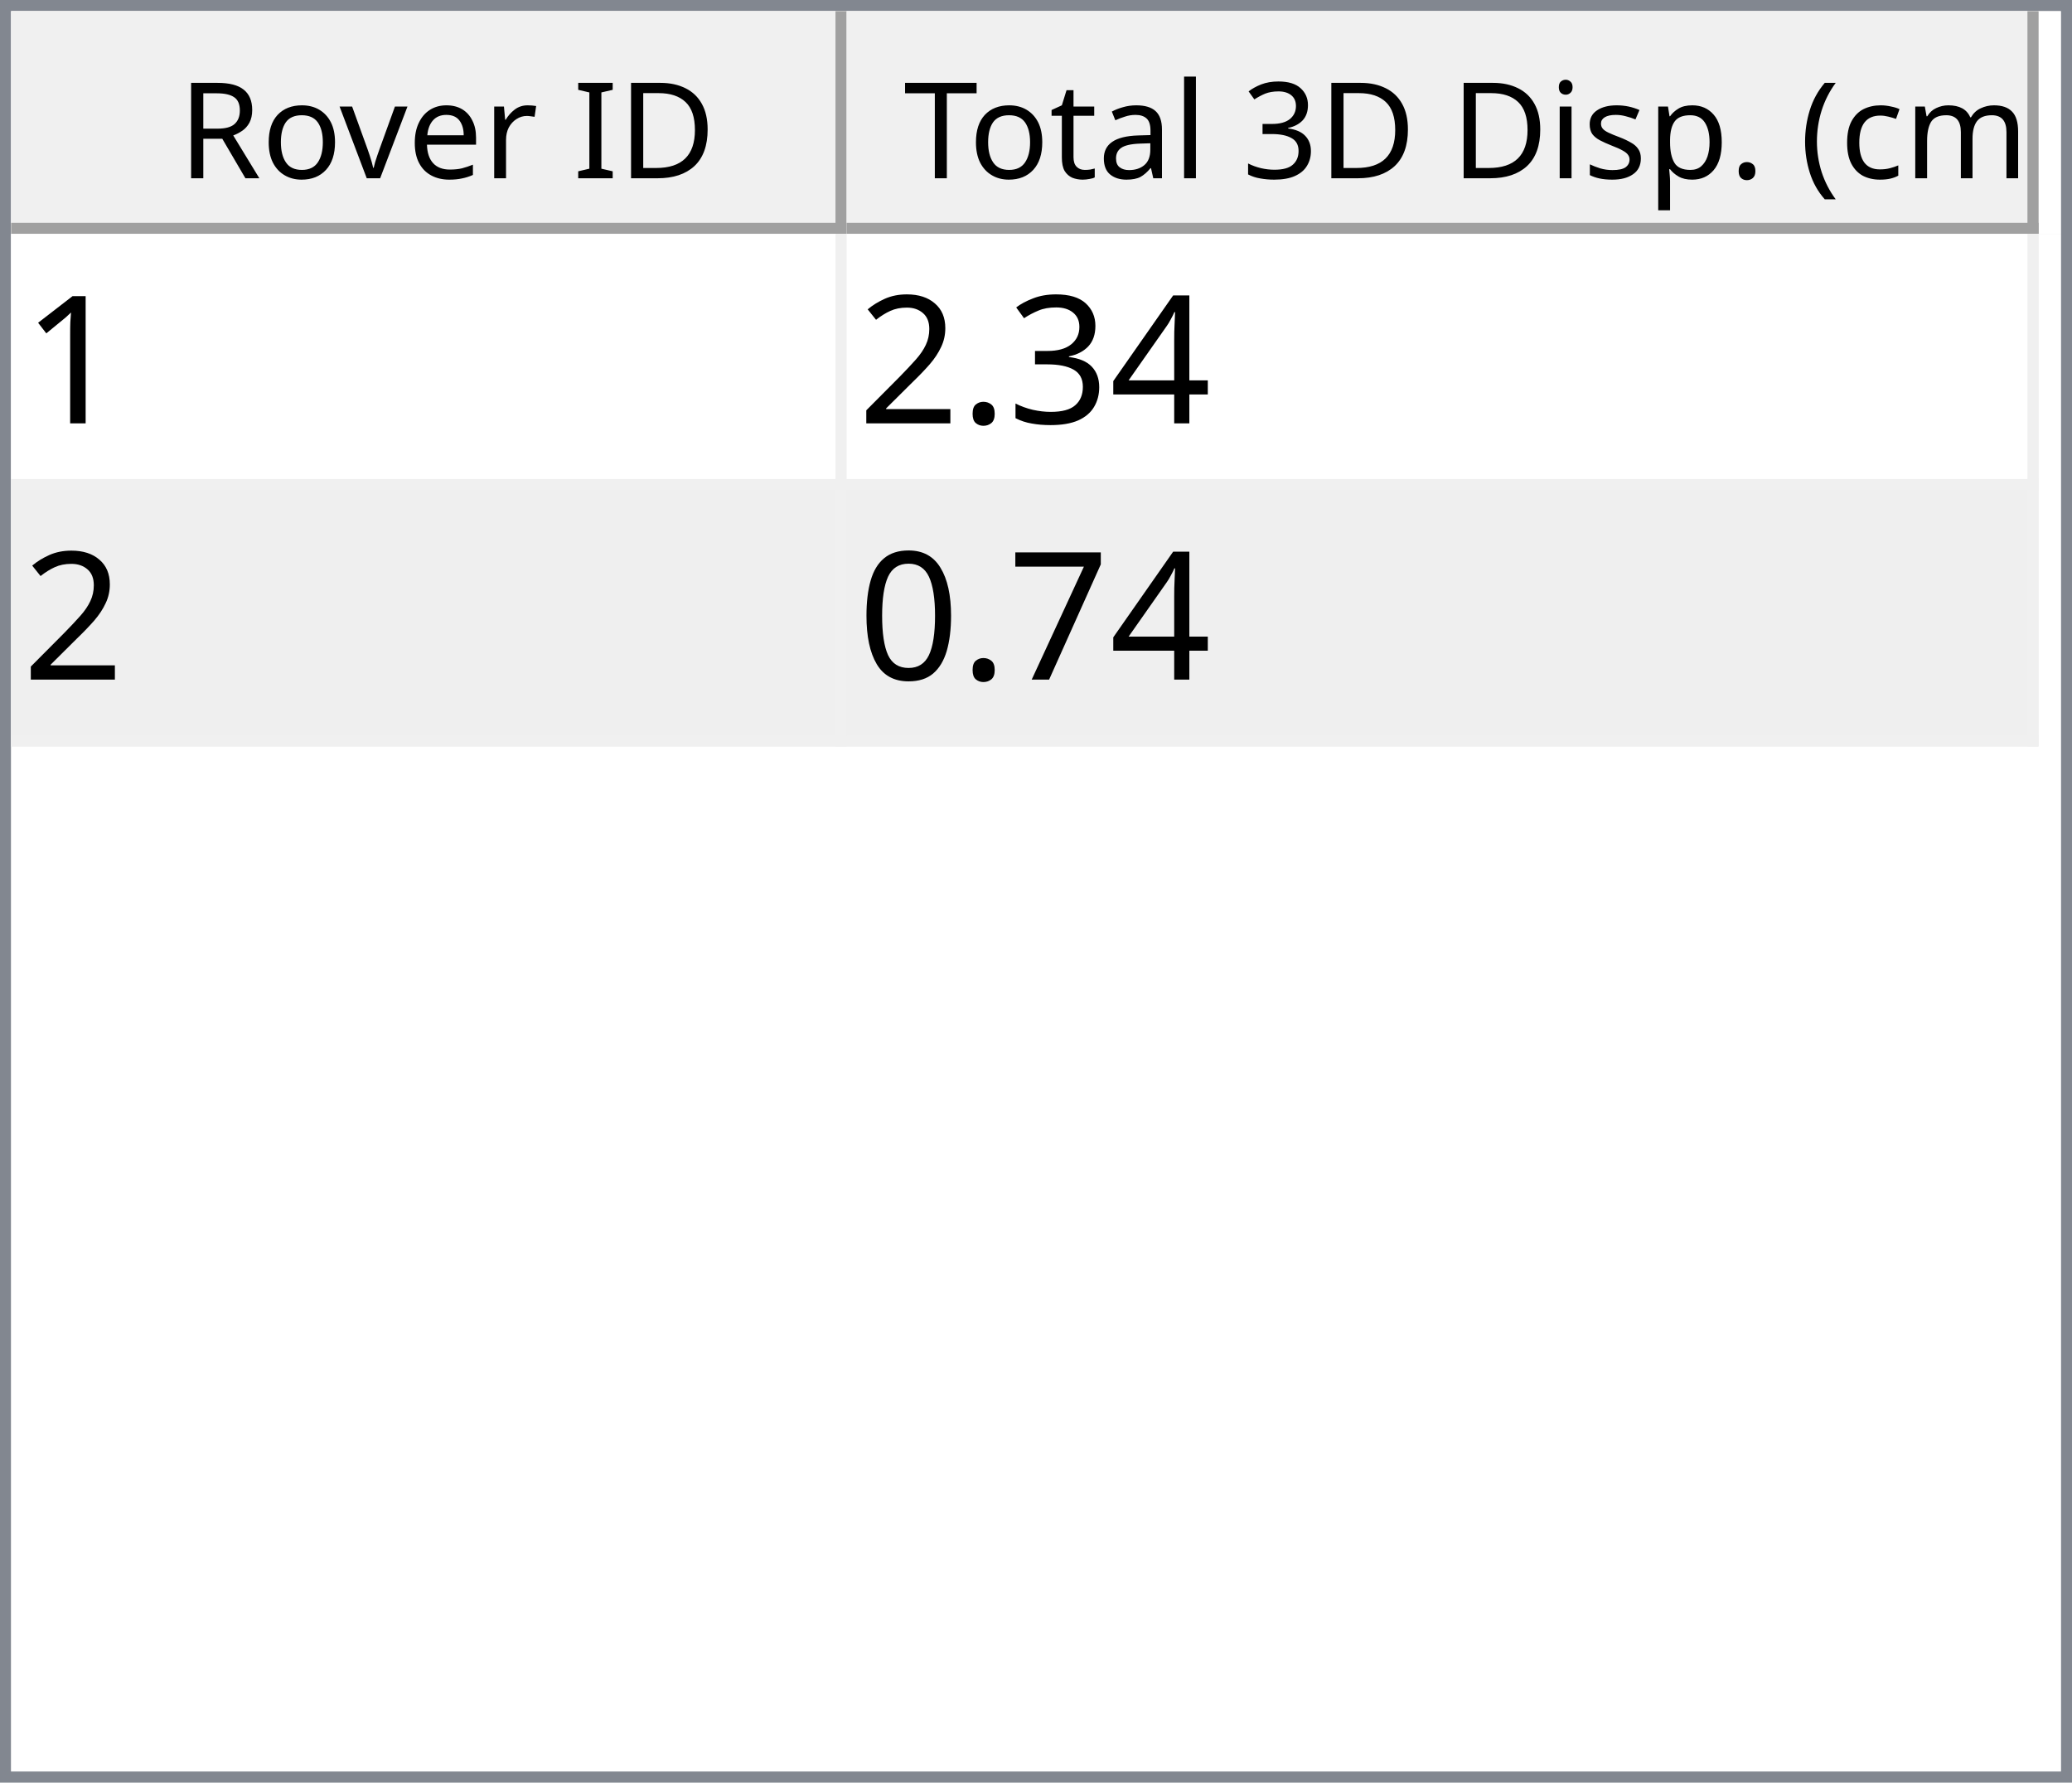
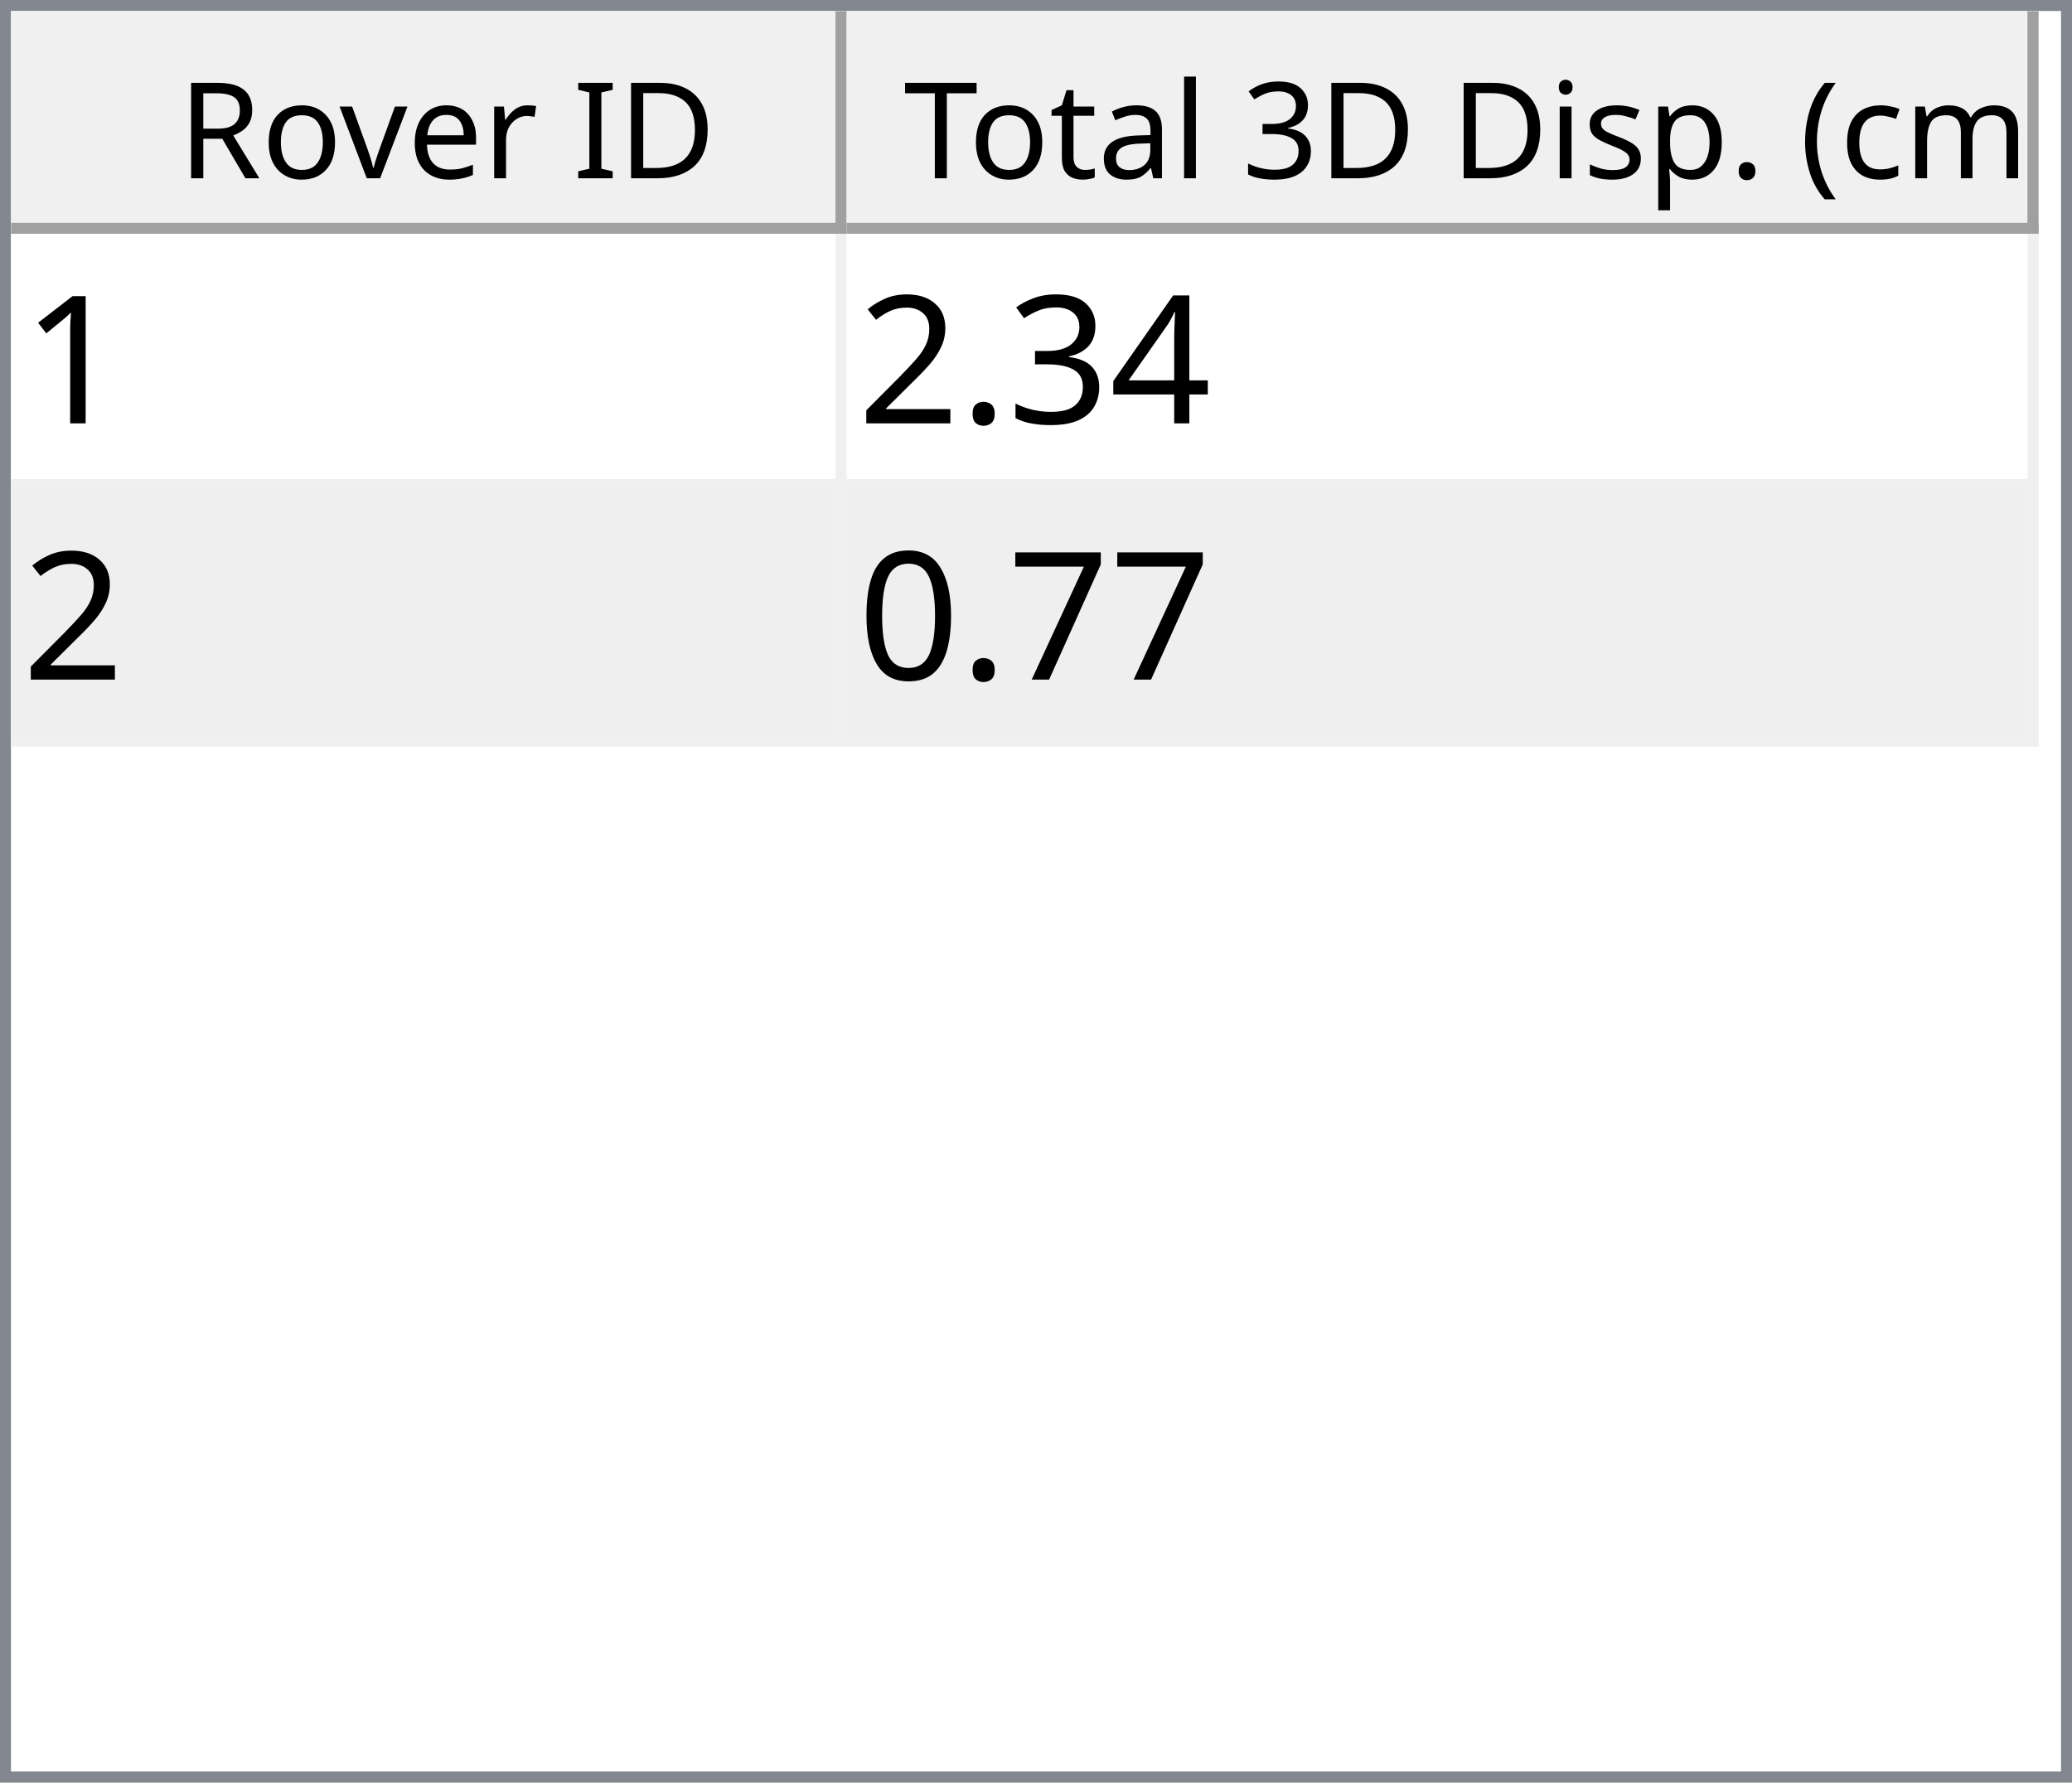
<svg xmlns="http://www.w3.org/2000/svg" style="fill-opacity:1; color-rendering:auto; color-interpolation:auto; text-rendering:auto; stroke:black; stroke-linecap:square; stroke-miterlimit:10; shape-rendering:auto; stroke-opacity:1; fill:black; stroke-dasharray:none; font-weight:normal; stroke-width:1; font-family:'Dialog'; font-style:normal; stroke-linejoin:miter; font-size:12px; stroke-dashoffset:0; image-rendering:auto;" width="186" height="160">
  <defs id="genericDefs" />
  <g>
    <defs id="defs1">
      <clipPath clipPathUnits="userSpaceOnUse" id="clipPath1">
        <path d="M0 0 L186 0 L186 160 L0 160 L0 0 Z" />
      </clipPath>
      <clipPath clipPathUnits="userSpaceOnUse" id="clipPath2">
        <path d="M0 0 L0 160 L186 160 L186 0 Z" />
      </clipPath>
      <clipPath clipPathUnits="userSpaceOnUse" id="clipPath3">
        <path d="M0 0 L0 20 L184 20 L184 0 Z" />
      </clipPath>
      <clipPath clipPathUnits="userSpaceOnUse" id="clipPath4">
        <path d="M0 0 L0 20 L75 20 L75 0 Z" />
      </clipPath>
      <clipPath clipPathUnits="userSpaceOnUse" id="clipPath5">
        <path d="M1 1 L1 19 L74 19 L74 1 Z" />
      </clipPath>
      <clipPath clipPathUnits="userSpaceOnUse" id="clipPath6">
        <path d="M0 0 L0 18 L73 18 L73 0 Z" />
      </clipPath>
      <clipPath clipPathUnits="userSpaceOnUse" id="clipPath7">
        <path d="M-0.5 -0.5 L-0.5 19.5 L74.5 19.5 L74.5 -0.5 Z" />
      </clipPath>
      <clipPath clipPathUnits="userSpaceOnUse" id="clipPath8">
        <path d="M0 0 L0 20 L107 20 L107 0 Z" />
      </clipPath>
      <clipPath clipPathUnits="userSpaceOnUse" id="clipPath9">
        <path d="M1 1 L1 19 L106 19 L106 1 Z" />
      </clipPath>
      <clipPath clipPathUnits="userSpaceOnUse" id="clipPath10">
        <path d="M0 0 L0 18 L105 18 L105 0 Z" />
      </clipPath>
      <clipPath clipPathUnits="userSpaceOnUse" id="clipPath11">
        <path d="M-0.5 -0.5 L-0.5 19.5 L106.5 19.5 L106.5 -0.5 Z" />
      </clipPath>
      <clipPath clipPathUnits="userSpaceOnUse" id="clipPath12">
        <path d="M0 0 L0 138 L184 138 L184 0 Z" />
      </clipPath>
      <clipPath clipPathUnits="userSpaceOnUse" id="clipPath13">
        <path d="M0 0 L0 46 L182 46 L182 0 Z" />
      </clipPath>
      <clipPath clipPathUnits="userSpaceOnUse" id="clipPath14">
        <path d="M-0.5 -0.5 L-0.5 45.5 L181.5 45.5 L181.5 -0.5 Z" />
      </clipPath>
      <clipPath clipPathUnits="userSpaceOnUse" id="clipPath15">
        <path d="M0 0 L0 22 L74 22 L74 0 Z" />
      </clipPath>
      <clipPath clipPathUnits="userSpaceOnUse" id="clipPath16">
        <path d="M0 0 L0 22 L106 22 L106 0 Z" />
      </clipPath>
      <font horiz-adv-x="64.551" id="font1">
        <font-face ascent="107.91" descent="25.098" units-per-em="100" style="font-style:normal; font-family:Segoe UI; font-weight:normal;" />
        <missing-glyph horiz-adv-x="64.551" d="M8.109 0 L8.109 68.266 L56.453 68.266 L56.453 0 L8.109 0 ZM15.328 7.234 L49.219 7.234 L49.219 61.031 L15.328 61.031 L15.328 7.234 Z" />
        <glyph unicode="D" horiz-adv-x="70.117" d="M9.188 0 L9.188 70.016 L28.516 70.016 Q65.531 70.016 65.531 35.891 Q65.531 19.672 55.25 9.836 Q44.969 0 27.734 0 L9.188 0 ZM17.391 62.594 L17.391 7.422 L27.828 7.422 Q41.609 7.422 49.273 14.797 Q56.938 22.172 56.938 35.688 Q56.938 62.594 28.328 62.594 L17.391 62.594 Z" />
        <glyph unicode="I" horiz-adv-x="26.611" d="M17.391 0 L9.188 0 L9.188 70.016 L17.391 70.016 L17.391 0 Z" />
        <glyph unicode=" " horiz-adv-x="27.393" d="" />
        <glyph unicode="r" horiz-adv-x="34.766" d="M34.188 41.891 Q32.078 43.5 28.125 43.5 Q23 43.5 19.555 38.672 Q16.109 33.844 16.109 25.484 L16.109 0 L8.109 0 L8.109 50 L16.109 50 L16.109 39.703 L16.312 39.703 Q18.016 44.969 21.531 47.922 Q25.047 50.875 29.391 50.875 Q32.516 50.875 34.188 50.203 L34.188 41.891 Z" />
        <glyph unicode="e" horiz-adv-x="52.295" d="M48.297 23 L12.984 23 Q13.188 14.656 17.484 10.109 Q21.781 5.562 29.297 5.562 Q37.75 5.562 44.828 11.141 L44.828 3.609 Q38.234 -1.172 27.391 -1.172 Q16.797 -1.172 10.742 5.641 Q4.688 12.453 4.688 24.812 Q4.688 36.469 11.305 43.82 Q17.922 51.172 27.734 51.172 Q37.547 51.172 42.922 44.828 Q48.297 38.484 48.297 27.203 L48.297 23 ZM40.094 29.781 Q40.047 36.719 36.75 40.578 Q33.453 44.438 27.594 44.438 Q21.922 44.438 17.969 40.383 Q14.016 36.328 13.094 29.781 L40.094 29.781 Z" />
        <glyph unicode="v" horiz-adv-x="47.9" d="M47.406 50 L27.484 0 L19.625 0 L0.688 50 L9.469 50 L22.172 13.672 Q23.578 9.672 23.922 6.688 L24.125 6.688 Q24.609 10.453 25.688 13.484 L38.969 50 L47.406 50 Z" />
        <glyph unicode="o" horiz-adv-x="58.594" d="M29 -1.172 Q17.922 -1.172 11.305 5.836 Q4.688 12.844 4.688 24.422 Q4.688 37.016 11.57 44.094 Q18.453 51.172 30.172 51.172 Q41.359 51.172 47.633 44.289 Q53.906 37.406 53.906 25.203 Q53.906 13.234 47.141 6.031 Q40.375 -1.172 29 -1.172 ZM29.594 44.438 Q21.875 44.438 17.383 39.188 Q12.891 33.938 12.891 24.703 Q12.891 15.828 17.43 10.695 Q21.969 5.562 29.594 5.562 Q37.359 5.562 41.531 10.594 Q45.703 15.625 45.703 24.906 Q45.703 34.281 41.531 39.359 Q37.359 44.438 29.594 44.438 Z" />
        <glyph unicode="R" horiz-adv-x="59.814" d="M59.375 0 L49.609 0 L37.891 19.625 Q36.281 22.359 34.766 24.289 Q33.25 26.219 31.664 27.438 Q30.078 28.656 28.25 29.219 Q26.422 29.781 24.125 29.781 L17.391 29.781 L17.391 0 L9.188 0 L9.188 70.016 L30.078 70.016 Q34.672 70.016 38.555 68.867 Q42.438 67.719 45.289 65.375 Q48.141 63.031 49.758 59.547 Q51.375 56.062 51.375 51.375 Q51.375 47.703 50.273 44.656 Q49.172 41.609 47.148 39.211 Q45.125 36.812 42.266 35.133 Q39.406 33.453 35.844 32.516 L35.844 32.328 Q37.594 31.547 38.891 30.547 Q40.188 29.547 41.359 28.18 Q42.531 26.812 43.68 25.078 Q44.828 23.344 46.234 21.047 L59.375 0 ZM17.391 62.594 L17.391 37.203 L28.516 37.203 Q31.594 37.203 34.203 38.133 Q36.812 39.062 38.719 40.797 Q40.625 42.531 41.703 45.047 Q42.781 47.562 42.781 50.688 Q42.781 56.297 39.141 59.445 Q35.5 62.594 28.609 62.594 L17.391 62.594 Z" />
        <glyph unicode=")" horiz-adv-x="30.176" d="M8.297 -15.922 L1.172 -15.922 Q16.406 2.344 16.406 26.812 Q16.406 51.469 1.078 70.016 L8.297 70.016 Q23.531 52.156 23.531 26.703 Q23.531 1.375 8.297 -15.922 Z" />
        <glyph unicode="m" horiz-adv-x="86.133" d="M79.109 0 L71.094 0 L71.094 28.719 Q71.094 37.016 68.531 40.727 Q65.969 44.438 59.906 44.438 Q54.781 44.438 51.195 39.75 Q47.609 35.062 47.609 28.516 L47.609 0 L39.594 0 L39.594 29.688 Q39.594 44.438 28.219 44.438 Q22.953 44.438 19.531 40.016 Q16.109 35.594 16.109 28.516 L16.109 0 L8.109 0 L8.109 50 L16.109 50 L16.109 42.094 L16.312 42.094 Q21.625 51.172 31.844 51.172 Q36.969 51.172 40.773 48.312 Q44.578 45.453 46 40.828 Q51.562 51.172 62.594 51.172 Q79.109 51.172 79.109 30.812 L79.109 0 Z" />
        <glyph unicode="c" horiz-adv-x="46.191" d="M42.188 2.297 Q36.422 -1.172 28.516 -1.172 Q17.828 -1.172 11.258 5.789 Q4.688 12.75 4.688 23.828 Q4.688 36.188 11.766 43.68 Q18.844 51.172 30.672 51.172 Q37.25 51.172 42.281 48.734 L42.281 40.531 Q36.719 44.438 30.375 44.438 Q22.703 44.438 17.797 38.945 Q12.891 33.453 12.891 24.516 Q12.891 15.719 17.508 10.641 Q22.125 5.562 29.891 5.562 Q36.422 5.562 42.188 9.906 L42.188 2.297 Z" />
        <glyph unicode="(" horiz-adv-x="30.176" d="M29.109 -15.922 L21.969 -15.922 Q6.844 1.375 6.844 26.703 Q6.844 52.156 21.969 70.016 L29.203 70.016 Q13.875 51.469 13.875 26.812 Q13.875 2.344 29.109 -15.922 Z" />
        <glyph unicode="." horiz-adv-x="21.68" d="M10.891 -1.078 Q8.641 -1.078 7.055 0.539 Q5.469 2.156 5.469 4.391 Q5.469 6.641 7.055 8.273 Q8.641 9.906 10.891 9.906 Q13.188 9.906 14.797 8.273 Q16.406 6.641 16.406 4.391 Q16.406 2.156 14.797 0.539 Q13.188 -1.078 10.891 -1.078 Z" />
        <glyph unicode="p" horiz-adv-x="58.789" d="M16.312 7.234 L16.109 7.234 L16.109 -23 L8.109 -23 L8.109 50 L16.109 50 L16.109 41.219 L16.312 41.219 Q22.219 51.172 33.594 51.172 Q43.266 51.172 48.688 44.461 Q54.109 37.75 54.109 26.469 Q54.109 13.922 48 6.375 Q41.891 -1.172 31.297 -1.172 Q21.578 -1.172 16.312 7.234 ZM16.109 27.391 L16.109 20.406 Q16.109 14.203 20.141 9.883 Q24.172 5.562 30.375 5.562 Q37.641 5.562 41.773 11.133 Q45.906 16.703 45.906 26.609 Q45.906 34.969 42.047 39.703 Q38.188 44.438 31.594 44.438 Q24.609 44.438 20.359 39.578 Q16.109 34.719 16.109 27.391 Z" />
        <glyph unicode="s" horiz-adv-x="42.432" d="M5.078 1.812 L5.078 10.406 Q11.625 5.562 19.484 5.562 Q30.031 5.562 30.031 12.594 Q30.031 14.594 29.125 15.992 Q28.219 17.391 26.68 18.461 Q25.141 19.531 23.07 20.383 Q21 21.234 18.609 22.172 Q15.281 23.484 12.766 24.828 Q10.25 26.172 8.57 27.859 Q6.891 29.547 6.031 31.695 Q5.172 33.844 5.172 36.719 Q5.172 40.234 6.789 42.945 Q8.406 45.656 11.086 47.484 Q13.766 49.312 17.211 50.242 Q20.656 51.172 24.312 51.172 Q30.812 51.172 35.938 48.922 L35.938 40.828 Q30.422 44.438 23.25 44.438 Q21 44.438 19.195 43.922 Q17.391 43.406 16.094 42.477 Q14.797 41.547 14.086 40.258 Q13.375 38.969 13.375 37.406 Q13.375 35.453 14.086 34.133 Q14.797 32.812 16.164 31.789 Q17.531 30.766 19.484 29.938 Q21.438 29.109 23.922 28.125 Q27.25 26.859 29.883 25.516 Q32.516 24.172 34.375 22.484 Q36.234 20.797 37.234 18.602 Q38.234 16.406 38.234 13.375 Q38.234 9.672 36.602 6.938 Q34.969 4.203 32.234 2.398 Q29.5 0.594 25.93 -0.289 Q22.359 -1.172 18.453 -1.172 Q10.75 -1.172 5.078 1.812 Z" />
        <glyph unicode="i" horiz-adv-x="24.219" d="M12.203 62.703 Q10.062 62.703 8.547 64.164 Q7.031 65.625 7.031 67.875 Q7.031 70.125 8.547 71.609 Q10.062 73.094 12.203 73.094 Q14.406 73.094 15.945 71.609 Q17.484 70.125 17.484 67.875 Q17.484 65.719 15.945 64.211 Q14.406 62.703 12.203 62.703 ZM16.109 0 L8.109 0 L8.109 50 L16.109 50 L16.109 0 Z" />
        <glyph unicode="3" horiz-adv-x="53.906" d="M46.531 19.828 Q46.531 15.094 44.75 11.211 Q42.969 7.328 39.719 4.57 Q36.469 1.812 31.93 0.297 Q27.391 -1.219 21.922 -1.219 Q11.922 -1.219 6 2.594 L6 11.188 Q13.094 5.609 22.219 5.609 Q25.875 5.609 28.828 6.539 Q31.781 7.469 33.906 9.227 Q36.031 10.984 37.18 13.477 Q38.328 15.969 38.328 19.094 Q38.328 32.812 18.797 32.812 L12.984 32.812 L12.984 39.594 L18.5 39.594 Q35.797 39.594 35.797 52.484 Q35.797 64.406 22.609 64.406 Q15.188 64.406 8.688 59.422 L8.688 67.188 Q15.375 71.188 24.609 71.188 Q29 71.188 32.57 69.969 Q36.141 68.75 38.68 66.555 Q41.219 64.359 42.609 61.281 Q44 58.203 44 54.5 Q44 40.672 30.031 36.719 L30.031 36.531 Q33.594 36.141 36.625 34.797 Q39.656 33.453 41.852 31.305 Q44.047 29.156 45.289 26.25 Q46.531 23.344 46.531 19.828 Z" />
        <glyph unicode="l" horiz-adv-x="24.219" d="M16.109 0 L8.109 0 L8.109 74.031 L16.109 74.031 L16.109 0 Z" />
        <glyph unicode="a" horiz-adv-x="50.879" d="M43.891 0 L35.891 0 L35.891 7.812 L35.688 7.812 Q30.469 -1.172 20.312 -1.172 Q12.844 -1.172 8.617 2.781 Q4.391 6.734 4.391 13.281 Q4.391 27.297 20.906 29.594 L35.891 31.688 Q35.891 44.438 25.594 44.438 Q16.547 44.438 9.281 38.281 L9.281 46.484 Q16.656 51.172 26.266 51.172 Q43.891 51.172 43.891 32.516 L43.891 0 ZM35.891 25.297 L23.828 23.641 Q18.266 22.859 15.43 20.875 Q12.594 18.891 12.594 13.875 Q12.594 10.203 15.211 7.883 Q17.828 5.562 22.172 5.562 Q28.125 5.562 32.008 9.742 Q35.891 13.922 35.891 20.312 L35.891 25.297 Z" />
        <glyph unicode="t" horiz-adv-x="33.887" d="M31.297 0.484 Q28.469 -1.078 23.828 -1.078 Q10.688 -1.078 10.688 13.578 L10.688 43.172 L2.094 43.172 L2.094 50 L10.688 50 L10.688 62.203 L18.703 64.797 L18.703 50 L31.297 50 L31.297 43.172 L18.703 43.172 L18.703 14.984 Q18.703 9.969 20.414 7.82 Q22.125 5.672 26.078 5.672 Q29.109 5.672 31.297 7.328 L31.297 0.484 Z" />
        <glyph unicode="T" horiz-adv-x="52.393" d="M50.594 62.594 L30.375 62.594 L30.375 0 L22.172 0 L22.172 62.594 L2 62.594 L2 70.016 L50.594 70.016 L50.594 62.594 Z" />
      </font>
      <font horiz-adv-x="75.0" id="font2">
        <font-face ascent="100.537" descent="21.973" units-per-em="100" style="font-style:normal; font-family:sans-serif; font-weight:normal;" />
        <missing-glyph horiz-adv-x="75.0" d="M12.5 0 L12.5 62.5 L62.5 62.5 L62.5 0 L12.5 0 ZM14.062 1.562 L60.938 1.562 L60.938 60.938 L14.062 60.938 L14.062 1.562 Z" />
        <glyph unicode="1" horiz-adv-x="55.615" d="M37.25 0 L28.469 0 L28.469 56 Q25.297 52.984 20.141 49.953 Q14.984 46.922 10.891 45.406 L10.891 53.906 Q18.266 57.375 23.781 62.305 Q29.297 67.234 31.594 71.875 L37.25 71.875 L37.25 0 Z" />
        <glyph unicode="4" horiz-adv-x="55.615" d="M32.328 0 L32.328 17.141 L1.266 17.141 L1.266 25.203 L33.938 71.578 L41.109 71.578 L41.109 25.203 L50.781 25.203 L50.781 17.141 L41.109 17.141 L41.109 0 L32.328 0 ZM32.328 25.203 L32.328 57.469 L9.906 25.203 L32.328 25.203 Z" />
        <glyph unicode="3" horiz-adv-x="55.615" d="M4.203 18.891 L12.984 20.062 Q14.5 12.594 18.141 9.297 Q21.781 6 27 6 Q33.203 6 37.477 10.297 Q41.75 14.594 41.75 20.953 Q41.75 27 37.797 30.93 Q33.844 34.859 27.734 34.859 Q25.25 34.859 21.531 33.891 L22.516 41.609 Q23.391 41.5 23.922 41.5 Q29.547 41.5 34.039 44.43 Q38.531 47.359 38.531 53.469 Q38.531 58.297 35.258 61.477 Q31.984 64.656 26.812 64.656 Q21.688 64.656 18.266 61.43 Q14.844 58.203 13.875 51.766 L5.078 53.328 Q6.688 62.156 12.398 67.016 Q18.109 71.875 26.609 71.875 Q32.469 71.875 37.398 69.359 Q42.328 66.844 44.945 62.5 Q47.562 58.156 47.562 53.266 Q47.562 48.641 45.07 44.828 Q42.578 41.016 37.703 38.766 Q44.047 37.312 47.562 32.695 Q51.078 28.078 51.078 21.141 Q51.078 11.766 44.242 5.25 Q37.406 -1.266 26.953 -1.266 Q17.531 -1.266 11.305 4.352 Q5.078 9.969 4.203 18.891 Z" />
        <glyph unicode="." horiz-adv-x="27.783" d="M9.078 0 L9.078 10.016 L19.094 10.016 L19.094 0 L9.078 0 Z" />
        <glyph unicode="2" horiz-adv-x="55.615" d="M50.344 8.453 L50.344 0 L3.031 0 Q2.938 3.172 4.047 6.109 Q5.859 10.938 9.836 15.625 Q13.812 20.312 21.344 26.469 Q33.016 36.031 37.117 41.625 Q41.219 47.219 41.219 52.203 Q41.219 57.422 37.477 61.008 Q33.734 64.594 27.734 64.594 Q21.391 64.594 17.578 60.789 Q13.766 56.984 13.719 50.25 L4.688 51.172 Q5.609 61.281 11.664 66.578 Q17.719 71.875 27.938 71.875 Q38.234 71.875 44.242 66.164 Q50.25 60.453 50.25 52 Q50.25 47.703 48.492 43.555 Q46.734 39.406 42.656 34.812 Q38.578 30.219 29.109 22.219 Q21.188 15.578 18.945 13.211 Q16.703 10.844 15.234 8.453 L50.344 8.453 Z" />
        <glyph unicode="7" horiz-adv-x="55.615" d="M4.734 62.203 L4.734 70.656 L51.078 70.656 L51.078 63.812 Q44.234 56.547 37.523 44.484 Q30.812 32.422 27.156 19.672 Q24.516 10.688 23.781 0 L14.75 0 Q14.891 8.453 18.062 20.414 Q21.234 32.375 27.172 43.484 Q33.109 54.594 39.797 62.203 L4.734 62.203 Z" />
        <glyph unicode="0" horiz-adv-x="55.615" d="M4.156 35.297 Q4.156 48 6.766 55.742 Q9.375 63.484 14.523 67.68 Q19.672 71.875 27.484 71.875 Q33.25 71.875 37.594 69.555 Q41.938 67.234 44.773 62.867 Q47.609 58.5 49.219 52.227 Q50.828 45.953 50.828 35.297 Q50.828 22.703 48.242 14.969 Q45.656 7.234 40.508 3.008 Q35.359 -1.219 27.484 -1.219 Q17.141 -1.219 11.234 6.203 Q4.156 15.141 4.156 35.297 ZM13.188 35.297 Q13.188 17.672 17.312 11.836 Q21.438 6 27.484 6 Q33.547 6 37.672 11.859 Q41.797 17.719 41.797 35.297 Q41.797 52.984 37.672 58.789 Q33.547 64.594 27.391 64.594 Q21.344 64.594 17.719 59.469 Q13.188 52.938 13.188 35.297 Z" />
      </font>
    </defs>
    <g style="fill:white; stroke:white;">
      <rect x="0" y="0" width="186" style="clip-path:url(#clipPath1); stroke:none;" height="160" />
    </g>
    <g style="fill:white; text-rendering:optimizeSpeed; color-rendering:optimizeSpeed; image-rendering:optimizeSpeed; shape-rendering:crispEdges; stroke:white; color-interpolation:sRGB;">
      <rect x="0" width="186" height="160" y="0" style="stroke:none;" />
      <path style="stroke:none;" d="M0 160 L186 160 L186 0 L0 0 Z" />
    </g>
    <g style="fill:rgb(240,240,240); font-family:'Segoe UI'; stroke:rgb(240,240,240);">
      <rect x="0" y="0" width="186" style="clip-path:url(#clipPath2); stroke:none;" height="160" />
    </g>
    <g style="fill:rgb(130,135,144); font-family:'Segoe UI'; stroke:rgb(130,135,144);">
      <path d="M0 0 L186 0 L186 160 L0 160 L0 0 ZM1 1 L185 1 L185 159 L1 159 L1 1 Z" style="fill-rule:evenodd; clip-path:url(#clipPath2); stroke:none;" />
    </g>
    <g style="fill:white; font-family:'Segoe UI'; stroke:white;" transform="translate(1,1)">
      <rect x="0" y="0" width="184" style="clip-path:url(#clipPath3); stroke:none;" height="20" />
    </g>
    <g style="fill:rgb(240,240,240); font-family:'Segoe UI'; stroke:rgb(240,240,240);" transform="translate(1,1)">
      <rect x="0" y="0" width="75" style="clip-path:url(#clipPath4); stroke:none;" height="20" />
    </g>
    <g style="font-family:'Segoe UI';" transform="translate(2,2)">
      <text x="14" xml:space="preserve" y="14" style="clip-path:url(#clipPath6); stroke:none;">Rover ID</text>
    </g>
    <g style="fill:rgb(160,160,160); font-family:'Segoe UI'; stroke:rgb(160,160,160); stroke-linejoin:bevel;" transform="translate(1.5,1.5)">
      <line x1="74" x2="74" y1="0" style="fill:none; clip-path:url(#clipPath7);" y2="19" />
    </g>
    <g style="fill:rgb(160,160,160); font-family:'Segoe UI'; stroke:rgb(160,160,160); stroke-linejoin:bevel;" transform="matrix(1,0,0,1,1,1) translate(0.5,0.5)">
      <line x1="0" x2="74" y1="19" style="fill:none; clip-path:url(#clipPath7);" y2="19" />
    </g>
    <g style="fill:rgb(240,240,240); font-family:'Segoe UI'; stroke:rgb(240,240,240);" transform="translate(76,1)">
      <rect x="0" y="0" width="107" style="clip-path:url(#clipPath8); stroke:none;" height="20" />
    </g>
    <g style="font-family:'Segoe UI';" transform="translate(77,2)">
      <text x="1" xml:space="preserve" y="14" style="clip-path:url(#clipPath10); stroke:none;"> Total 3D Disp. (cm)</text>
    </g>
    <g style="fill:rgb(160,160,160); font-family:'Segoe UI'; stroke:rgb(160,160,160); stroke-linejoin:bevel;" transform="translate(76.5,1.5)">
      <line x1="106" x2="106" y1="0" style="fill:none; clip-path:url(#clipPath11);" y2="19" />
    </g>
    <g style="fill:rgb(160,160,160); font-family:'Segoe UI'; stroke:rgb(160,160,160); stroke-linejoin:bevel;" transform="matrix(1,0,0,1,76,1) translate(0.5,0.5)">
      <line x1="0" x2="106" y1="19" style="fill:none; clip-path:url(#clipPath11);" y2="19" />
    </g>
    <g style="fill:white; font-family:'Segoe UI'; stroke:white;" transform="translate(1,21)">
      <rect x="0" y="0" width="184" style="clip-path:url(#clipPath12); stroke:none;" height="138" />
    </g>
    <g style="fill:rgb(240,240,240); font-size:16px; font-family:sans-serif; stroke:rgb(240,240,240);" transform="translate(1,21)">
      <rect x="0" y="0" width="182" style="clip-path:url(#clipPath13); stroke:none;" height="46" />
      <line transform="translate(0.5,0.5)" x1="0" x2="181" y1="22" style="clip-path:url(#clipPath14); fill:none; stroke-linejoin:bevel;" y2="22" />
    </g>
    <g transform="matrix(1,0,0,1,1,21) translate(0.5,0.5)" style="fill:rgb(240,240,240); font-size:16px; font-family:sans-serif; stroke:rgb(240,240,240); stroke-linejoin:bevel;">
      <line x1="0" x2="181" y1="45" style="fill:none; clip-path:url(#clipPath14);" y2="45" />
    </g>
    <g transform="matrix(1,0,0,1,1,21) translate(0.5,0.5)" style="fill:rgb(240,240,240); font-size:16px; font-family:sans-serif; stroke:rgb(240,240,240); stroke-linejoin:bevel;">
      <line x1="74" x2="74" y1="0" style="fill:none; clip-path:url(#clipPath14);" y2="45" />
    </g>
    <g transform="matrix(1,0,0,1,1,21) translate(0.5,0.5)" style="fill:rgb(240,240,240); font-size:16px; font-family:sans-serif; stroke:rgb(240,240,240); stroke-linejoin:bevel;">
      <line x1="181" x2="181" y1="0" style="fill:none; clip-path:url(#clipPath14);" y2="45" />
    </g>
    <g style="fill:white; font-size:16px; font-family:sans-serif; stroke:white;" transform="matrix(1,0,0,1,1,21)">
      <rect x="0" y="0" width="74" style="clip-path:url(#clipPath15); stroke:none;" height="22" />
      <text x="1" y="17" style="fill:black; clip-path:url(#clipPath15); stroke:none;" xml:space="preserve">1</text>
    </g>
    <g style="fill:white; font-size:16px; font-family:sans-serif; stroke:white;" transform="matrix(1,0,0,1,1,21) translate(75,0)">
      <rect x="0" y="0" width="106" style="clip-path:url(#clipPath16); stroke:none;" height="22" />
      <text x="1" y="17" style="fill:black; clip-path:url(#clipPath16); stroke:none;" xml:space="preserve">2.34</text>
    </g>
    <g style="fill:rgb(239,239,239); font-size:16px; font-family:sans-serif; stroke:rgb(239,239,239);" transform="matrix(1,0,0,1,1,21) translate(0,23)">
      <rect x="0" y="0" width="74" style="clip-path:url(#clipPath15); stroke:none;" height="22" />
      <text x="1" y="17" style="fill:black; clip-path:url(#clipPath15); stroke:none;" xml:space="preserve">2</text>
    </g>
    <g style="fill:rgb(239,239,239); font-size:16px; font-family:sans-serif; stroke:rgb(239,239,239);" transform="matrix(1,0,0,1,1,21) translate(75,23)">
      <rect x="0" y="0" width="106" style="clip-path:url(#clipPath16); stroke:none;" height="22" />
-       <text x="1" y="17" style="fill:black; clip-path:url(#clipPath16); stroke:none;" xml:space="preserve">0.74</text>
+       <text x="1" y="17" style="fill:black; clip-path:url(#clipPath16); stroke:none;" xml:space="preserve">0.77</text>
    </g>
  </g>
</svg>
